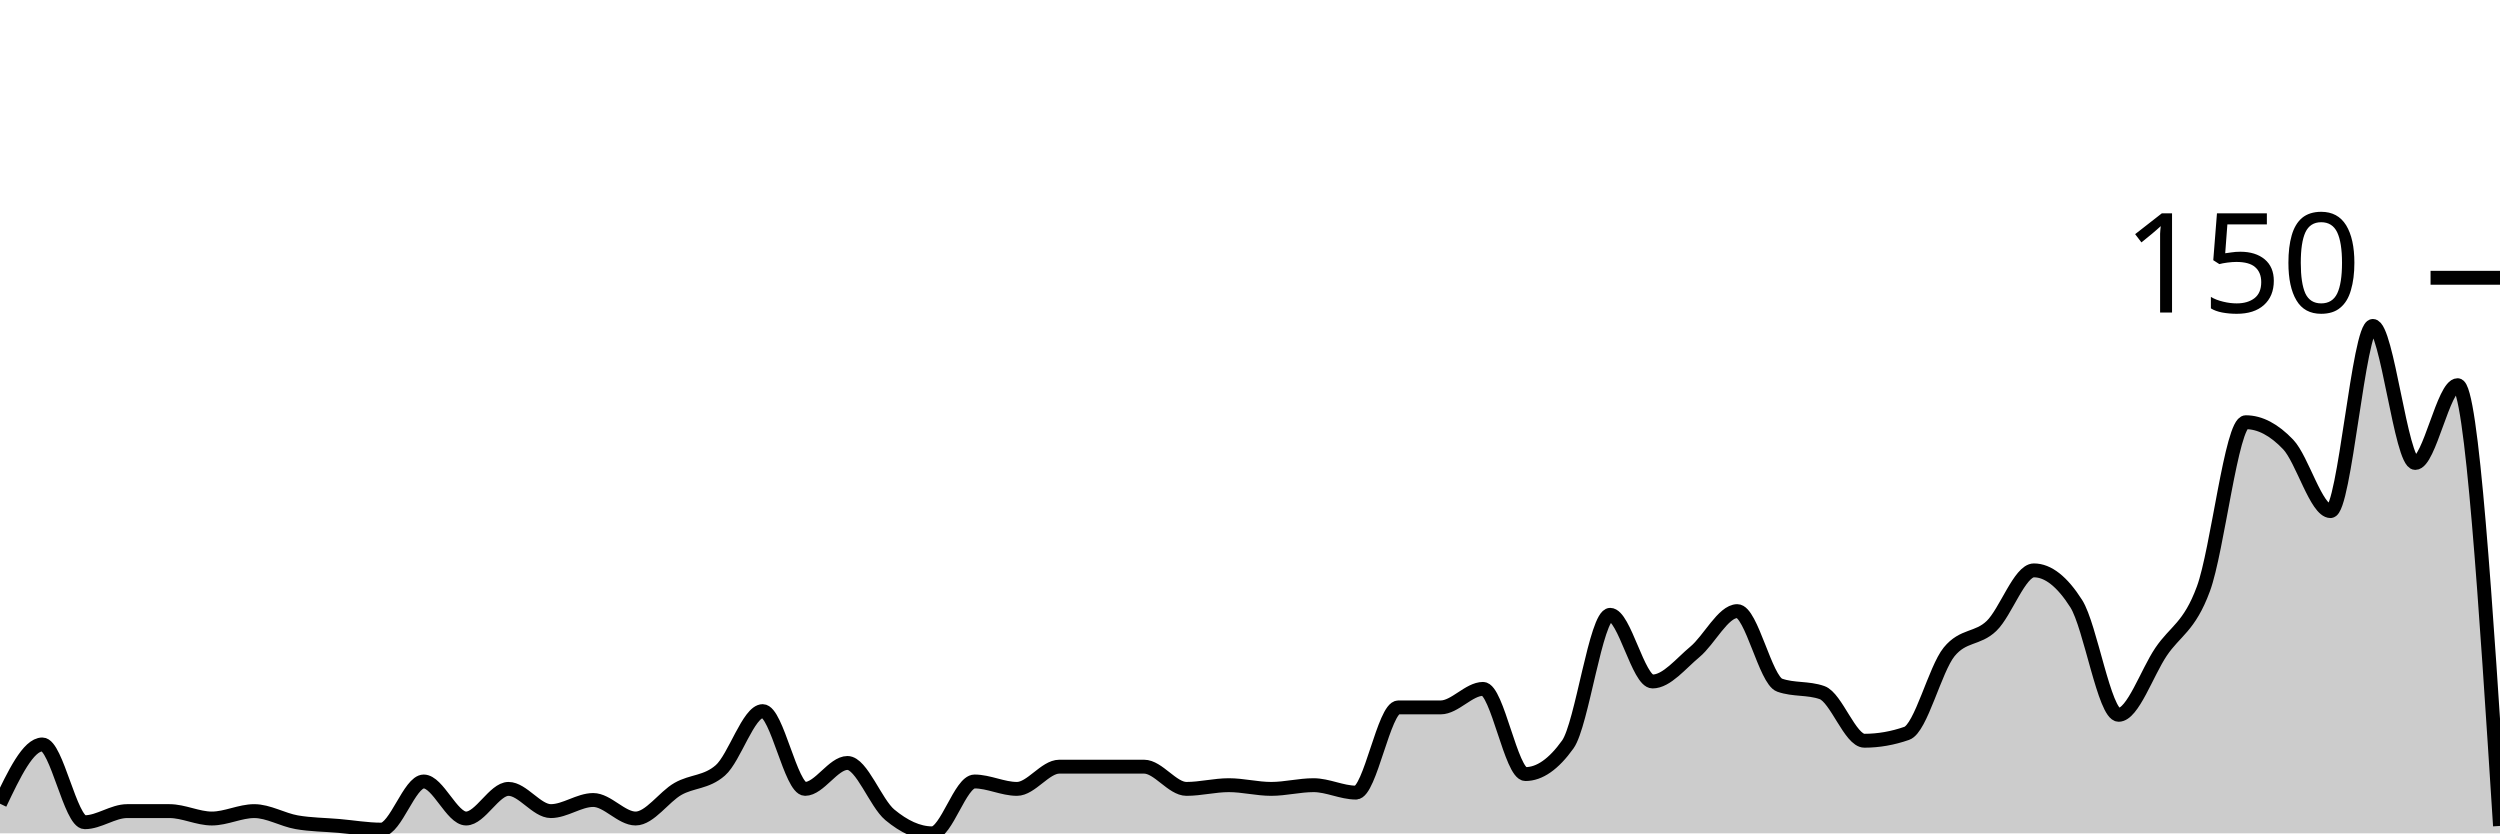
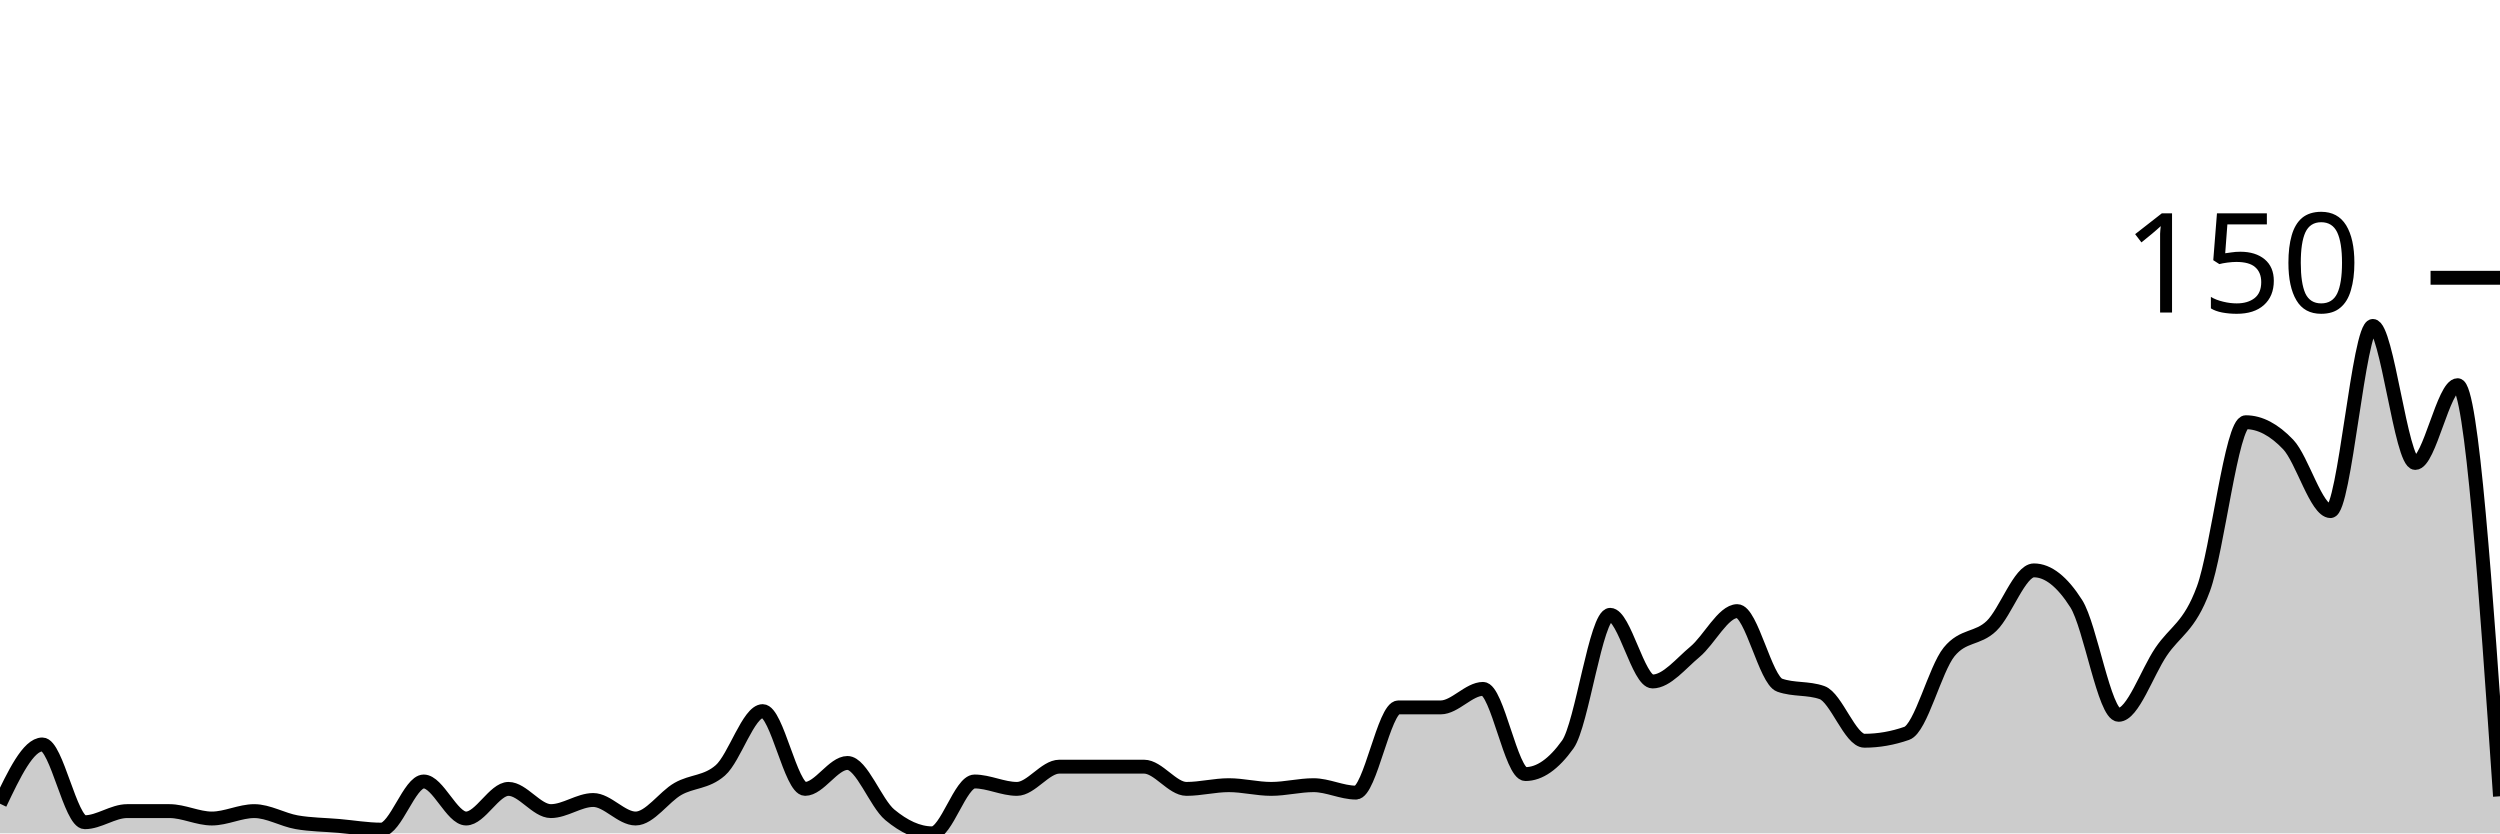
<svg xmlns="http://www.w3.org/2000/svg" viewBox="0 0 180 60">
  <g transform="translate(0,20)">
-     <path class="area" fill="rgba(0, 0, 0, 0.2)" d="M0,37.867C1.017,35.733,2.034,33.6,3.051,33.6C4.068,33.6,5.085,39.2,6.102,39.2C7.119,39.2,8.136,38.4,9.153,38.4C10.169,38.4,11.186,38.4,12.203,38.4C13.22,38.4,14.237,38.933,15.254,38.933C16.271,38.933,17.288,38.4,18.305,38.4C19.322,38.4,20.339,39.022,21.356,39.2C22.373,39.378,23.39,39.378,24.407,39.467C25.424,39.556,26.441,39.733,27.458,39.733C28.475,39.733,29.492,36.267,30.508,36.267C31.525,36.267,32.542,38.933,33.559,38.933C34.576,38.933,35.593,36.8,36.61,36.8C37.627,36.8,38.644,38.4,39.661,38.4C40.678,38.4,41.695,37.6,42.712,37.6C43.729,37.6,44.746,38.933,45.763,38.933C46.78,38.933,47.797,37.378,48.814,36.8C49.831,36.222,50.847,36.356,51.864,35.467C52.881,34.578,53.898,31.2,54.915,31.2C55.932,31.2,56.949,36.8,57.966,36.8C58.983,36.8,60,34.933,61.017,34.933C62.034,34.933,63.051,37.822,64.068,38.667C65.085,39.511,66.102,40,67.119,40C68.136,40,69.153,36.267,70.169,36.267C71.186,36.267,72.203,36.8,73.22,36.8C74.237,36.8,75.254,35.2,76.271,35.2C77.288,35.2,78.305,35.2,79.322,35.2C80.339,35.2,81.356,35.2,82.373,35.2C83.39,35.2,84.407,36.8,85.424,36.8C86.441,36.8,87.458,36.533,88.475,36.533C89.492,36.533,90.508,36.8,91.525,36.8C92.542,36.8,93.559,36.533,94.576,36.533C95.593,36.533,96.61,37.067,97.627,37.067C98.644,37.067,99.661,30.933,100.678,30.933C101.695,30.933,102.712,30.933,103.729,30.933C104.746,30.933,105.763,29.6,106.78,29.6C107.797,29.6,108.814,35.733,109.831,35.733C110.847,35.733,111.864,35.022,112.881,33.6C113.898,32.178,114.915,24.267,115.932,24.267C116.949,24.267,117.966,29.067,118.983,29.067C120,29.067,121.017,27.778,122.034,26.933C123.051,26.089,124.068,24,125.085,24C126.102,24,127.119,28.978,128.136,29.333C129.153,29.689,130.169,29.511,131.186,29.867C132.203,30.222,133.22,33.333,134.237,33.333C135.254,33.333,136.271,33.156,137.288,32.8C138.305,32.444,139.322,28.178,140.339,26.933C141.356,25.689,142.373,26.044,143.39,25.067C144.407,24.089,145.424,21.067,146.441,21.067C147.458,21.067,148.475,21.867,149.492,23.467C150.508,25.067,151.525,31.467,152.542,31.467C153.559,31.467,154.576,28.444,155.593,26.933C156.61,25.422,157.627,25.156,158.644,22.4C159.661,19.644,160.678,10.4,161.695,10.4C162.712,10.4,163.729,10.933,164.746,12C165.763,13.067,166.78,16.8,167.797,16.8C168.814,16.8,169.831,3.467,170.847,3.467C171.864,3.467,172.881,13.333,173.898,13.333C174.915,13.333,175.932,7.733,176.949,7.733C177.966,7.733,178.983,23.6,180,39.467L180,40C178.983,40,177.966,40,176.949,40C175.932,40,174.915,40,173.898,40C172.881,40,171.864,40,170.847,40C169.831,40,168.814,40,167.797,40C166.78,40,165.763,40,164.746,40C163.729,40,162.712,40,161.695,40C160.678,40,159.661,40,158.644,40C157.627,40,156.61,40,155.593,40C154.576,40,153.559,40,152.542,40C151.525,40,150.508,40,149.492,40C148.475,40,147.458,40,146.441,40C145.424,40,144.407,40,143.39,40C142.373,40,141.356,40,140.339,40C139.322,40,138.305,40,137.288,40C136.271,40,135.254,40,134.237,40C133.22,40,132.203,40,131.186,40C130.169,40,129.153,40,128.136,40C127.119,40,126.102,40,125.085,40C124.068,40,123.051,40,122.034,40C121.017,40,120,40,118.983,40C117.966,40,116.949,40,115.932,40C114.915,40,113.898,40,112.881,40C111.864,40,110.847,40,109.831,40C108.814,40,107.797,40,106.78,40C105.763,40,104.746,40,103.729,40C102.712,40,101.695,40,100.678,40C99.661,40,98.644,40,97.627,40C96.61,40,95.593,40,94.576,40C93.559,40,92.542,40,91.525,40C90.508,40,89.492,40,88.475,40C87.458,40,86.441,40,85.424,40C84.407,40,83.39,40,82.373,40C81.356,40,80.339,40,79.322,40C78.305,40,77.288,40,76.271,40C75.254,40,74.237,40,73.22,40C72.203,40,71.186,40,70.169,40C69.153,40,68.136,40,67.119,40C66.102,40,65.085,40,64.068,40C63.051,40,62.034,40,61.017,40C60,40,58.983,40,57.966,40C56.949,40,55.932,40,54.915,40C53.898,40,52.881,40,51.864,40C50.847,40,49.831,40,48.814,40C47.797,40,46.78,40,45.763,40C44.746,40,43.729,40,42.712,40C41.695,40,40.678,40,39.661,40C38.644,40,37.627,40,36.61,40C35.593,40,34.576,40,33.559,40C32.542,40,31.525,40,30.508,40C29.492,40,28.475,40,27.458,40C26.441,40,25.424,40,24.407,40C23.39,40,22.373,40,21.356,40C20.339,40,19.322,40,18.305,40C17.288,40,16.271,40,15.254,40C14.237,40,13.22,40,12.203,40C11.186,40,10.169,40,9.153,40C8.136,40,7.119,40,6.102,40C5.085,40,4.068,40,3.051,40C2.034,40,1.017,40,0,40Z" />
-     <path class="line" stroke="black" fill="none" d="M0,37.867C1.017,35.733,2.034,33.6,3.051,33.6C4.068,33.6,5.085,39.2,6.102,39.2C7.119,39.2,8.136,38.4,9.153,38.4C10.169,38.4,11.186,38.4,12.203,38.4C13.22,38.4,14.237,38.933,15.254,38.933C16.271,38.933,17.288,38.4,18.305,38.4C19.322,38.4,20.339,39.022,21.356,39.2C22.373,39.378,23.39,39.378,24.407,39.467C25.424,39.556,26.441,39.733,27.458,39.733C28.475,39.733,29.492,36.267,30.508,36.267C31.525,36.267,32.542,38.933,33.559,38.933C34.576,38.933,35.593,36.8,36.61,36.8C37.627,36.8,38.644,38.4,39.661,38.4C40.678,38.4,41.695,37.6,42.712,37.6C43.729,37.6,44.746,38.933,45.763,38.933C46.78,38.933,47.797,37.378,48.814,36.8C49.831,36.222,50.847,36.356,51.864,35.467C52.881,34.578,53.898,31.2,54.915,31.2C55.932,31.2,56.949,36.8,57.966,36.8C58.983,36.8,60,34.933,61.017,34.933C62.034,34.933,63.051,37.822,64.068,38.667C65.085,39.511,66.102,40,67.119,40C68.136,40,69.153,36.267,70.169,36.267C71.186,36.267,72.203,36.8,73.22,36.8C74.237,36.8,75.254,35.2,76.271,35.2C77.288,35.2,78.305,35.2,79.322,35.2C80.339,35.2,81.356,35.2,82.373,35.2C83.39,35.2,84.407,36.8,85.424,36.8C86.441,36.8,87.458,36.533,88.475,36.533C89.492,36.533,90.508,36.8,91.525,36.8C92.542,36.8,93.559,36.533,94.576,36.533C95.593,36.533,96.61,37.067,97.627,37.067C98.644,37.067,99.661,30.933,100.678,30.933C101.695,30.933,102.712,30.933,103.729,30.933C104.746,30.933,105.763,29.6,106.78,29.6C107.797,29.6,108.814,35.733,109.831,35.733C110.847,35.733,111.864,35.022,112.881,33.6C113.898,32.178,114.915,24.267,115.932,24.267C116.949,24.267,117.966,29.067,118.983,29.067C120,29.067,121.017,27.778,122.034,26.933C123.051,26.089,124.068,24,125.085,24C126.102,24,127.119,28.978,128.136,29.333C129.153,29.689,130.169,29.511,131.186,29.867C132.203,30.222,133.22,33.333,134.237,33.333C135.254,33.333,136.271,33.156,137.288,32.8C138.305,32.444,139.322,28.178,140.339,26.933C141.356,25.689,142.373,26.044,143.39,25.067C144.407,24.089,145.424,21.067,146.441,21.067C147.458,21.067,148.475,21.867,149.492,23.467C150.508,25.067,151.525,31.467,152.542,31.467C153.559,31.467,154.576,28.444,155.593,26.933C156.61,25.422,157.627,25.156,158.644,22.4C159.661,19.644,160.678,10.4,161.695,10.4C162.712,10.4,163.729,10.933,164.746,12C165.763,13.067,166.78,16.8,167.797,16.8C168.814,16.8,169.831,3.467,170.847,3.467C171.864,3.467,172.881,13.333,173.898,13.333C174.915,13.333,175.932,7.733,176.949,7.733C177.966,7.733,178.983,23.6,180,39.467" />
+     <path class="area" fill="rgba(0, 0, 0, 0.2)" d="M0,37.867C1.017,35.733,2.034,33.6,3.051,33.6C4.068,33.6,5.085,39.2,6.102,39.2C7.119,39.2,8.136,38.4,9.153,38.4C10.169,38.4,11.186,38.4,12.203,38.4C13.22,38.4,14.237,38.933,15.254,38.933C16.271,38.933,17.288,38.4,18.305,38.4C19.322,38.4,20.339,39.022,21.356,39.2C22.373,39.378,23.39,39.378,24.407,39.467C25.424,39.556,26.441,39.733,27.458,39.733C28.475,39.733,29.492,36.267,30.508,36.267C31.525,36.267,32.542,38.933,33.559,38.933C34.576,38.933,35.593,36.8,36.61,36.8C37.627,36.8,38.644,38.4,39.661,38.4C40.678,38.4,41.695,37.6,42.712,37.6C43.729,37.6,44.746,38.933,45.763,38.933C46.78,38.933,47.797,37.378,48.814,36.8C49.831,36.222,50.847,36.356,51.864,35.467C52.881,34.578,53.898,31.2,54.915,31.2C55.932,31.2,56.949,36.8,57.966,36.8C58.983,36.8,60,34.933,61.017,34.933C62.034,34.933,63.051,37.822,64.068,38.667C65.085,39.511,66.102,40,67.119,40C68.136,40,69.153,36.267,70.169,36.267C71.186,36.267,72.203,36.8,73.22,36.8C74.237,36.8,75.254,35.2,76.271,35.2C77.288,35.2,78.305,35.2,79.322,35.2C80.339,35.2,81.356,35.2,82.373,35.2C83.39,35.2,84.407,36.8,85.424,36.8C86.441,36.8,87.458,36.533,88.475,36.533C89.492,36.533,90.508,36.8,91.525,36.8C92.542,36.8,93.559,36.533,94.576,36.533C95.593,36.533,96.61,37.067,97.627,37.067C98.644,37.067,99.661,30.933,100.678,30.933C101.695,30.933,102.712,30.933,103.729,30.933C104.746,30.933,105.763,29.6,106.78,29.6C107.797,29.6,108.814,35.733,109.831,35.733C110.847,35.733,111.864,35.022,112.881,33.6C113.898,32.178,114.915,24.267,115.932,24.267C116.949,24.267,117.966,29.067,118.983,29.067C120,29.067,121.017,27.778,122.034,26.933C123.051,26.089,124.068,24,125.085,24C126.102,24,127.119,28.978,128.136,29.333C129.153,29.689,130.169,29.511,131.186,29.867C132.203,30.222,133.22,33.333,134.237,33.333C135.254,33.333,136.271,33.156,137.288,32.8C138.305,32.444,139.322,28.178,140.339,26.933C141.356,25.689,142.373,26.044,143.39,25.067C144.407,24.089,145.424,21.067,146.441,21.067C147.458,21.067,148.475,21.867,149.492,23.467C150.508,25.067,151.525,31.467,152.542,31.467C153.559,31.467,154.576,28.444,155.593,26.933C156.61,25.422,157.627,25.156,158.644,22.4C159.661,19.644,160.678,10.4,161.695,10.4C162.712,10.4,163.729,10.933,164.746,12C165.763,13.067,166.78,16.8,167.797,16.8C168.814,16.8,169.831,3.467,170.847,3.467C171.864,3.467,172.881,13.333,173.898,13.333C174.915,13.333,175.932,7.733,176.949,7.733C177.966,7.733,178.983,22.533,180,37.333L180,40C178.983,40,177.966,40,176.949,40C175.932,40,174.915,40,173.898,40C172.881,40,171.864,40,170.847,40C169.831,40,168.814,40,167.797,40C166.78,40,165.763,40,164.746,40C163.729,40,162.712,40,161.695,40C160.678,40,159.661,40,158.644,40C157.627,40,156.61,40,155.593,40C154.576,40,153.559,40,152.542,40C151.525,40,150.508,40,149.492,40C148.475,40,147.458,40,146.441,40C145.424,40,144.407,40,143.39,40C142.373,40,141.356,40,140.339,40C139.322,40,138.305,40,137.288,40C136.271,40,135.254,40,134.237,40C133.22,40,132.203,40,131.186,40C130.169,40,129.153,40,128.136,40C127.119,40,126.102,40,125.085,40C124.068,40,123.051,40,122.034,40C121.017,40,120,40,118.983,40C117.966,40,116.949,40,115.932,40C114.915,40,113.898,40,112.881,40C111.864,40,110.847,40,109.831,40C108.814,40,107.797,40,106.78,40C105.763,40,104.746,40,103.729,40C102.712,40,101.695,40,100.678,40C99.661,40,98.644,40,97.627,40C96.61,40,95.593,40,94.576,40C93.559,40,92.542,40,91.525,40C90.508,40,89.492,40,88.475,40C87.458,40,86.441,40,85.424,40C84.407,40,83.39,40,82.373,40C81.356,40,80.339,40,79.322,40C78.305,40,77.288,40,76.271,40C75.254,40,74.237,40,73.22,40C72.203,40,71.186,40,70.169,40C69.153,40,68.136,40,67.119,40C66.102,40,65.085,40,64.068,40C63.051,40,62.034,40,61.017,40C60,40,58.983,40,57.966,40C56.949,40,55.932,40,54.915,40C53.898,40,52.881,40,51.864,40C50.847,40,49.831,40,48.814,40C47.797,40,46.78,40,45.763,40C44.746,40,43.729,40,42.712,40C41.695,40,40.678,40,39.661,40C38.644,40,37.627,40,36.61,40C35.593,40,34.576,40,33.559,40C32.542,40,31.525,40,30.508,40C29.492,40,28.475,40,27.458,40C26.441,40,25.424,40,24.407,40C23.39,40,22.373,40,21.356,40C20.339,40,19.322,40,18.305,40C17.288,40,16.271,40,15.254,40C14.237,40,13.22,40,12.203,40C11.186,40,10.169,40,9.153,40C8.136,40,7.119,40,6.102,40C5.085,40,4.068,40,3.051,40C2.034,40,1.017,40,0,40Z" />
+     <path class="line" stroke="black" fill="none" d="M0,37.867C1.017,35.733,2.034,33.6,3.051,33.6C4.068,33.6,5.085,39.2,6.102,39.2C7.119,39.2,8.136,38.4,9.153,38.4C10.169,38.4,11.186,38.4,12.203,38.4C13.22,38.4,14.237,38.933,15.254,38.933C16.271,38.933,17.288,38.4,18.305,38.4C19.322,38.4,20.339,39.022,21.356,39.2C22.373,39.378,23.39,39.378,24.407,39.467C25.424,39.556,26.441,39.733,27.458,39.733C28.475,39.733,29.492,36.267,30.508,36.267C31.525,36.267,32.542,38.933,33.559,38.933C34.576,38.933,35.593,36.8,36.61,36.8C37.627,36.8,38.644,38.4,39.661,38.4C40.678,38.4,41.695,37.6,42.712,37.6C43.729,37.6,44.746,38.933,45.763,38.933C46.78,38.933,47.797,37.378,48.814,36.8C49.831,36.222,50.847,36.356,51.864,35.467C52.881,34.578,53.898,31.2,54.915,31.2C55.932,31.2,56.949,36.8,57.966,36.8C58.983,36.8,60,34.933,61.017,34.933C62.034,34.933,63.051,37.822,64.068,38.667C65.085,39.511,66.102,40,67.119,40C68.136,40,69.153,36.267,70.169,36.267C71.186,36.267,72.203,36.8,73.22,36.8C74.237,36.8,75.254,35.2,76.271,35.2C77.288,35.2,78.305,35.2,79.322,35.2C80.339,35.2,81.356,35.2,82.373,35.2C83.39,35.2,84.407,36.8,85.424,36.8C86.441,36.8,87.458,36.533,88.475,36.533C89.492,36.533,90.508,36.8,91.525,36.8C92.542,36.8,93.559,36.533,94.576,36.533C95.593,36.533,96.61,37.067,97.627,37.067C98.644,37.067,99.661,30.933,100.678,30.933C101.695,30.933,102.712,30.933,103.729,30.933C104.746,30.933,105.763,29.6,106.78,29.6C107.797,29.6,108.814,35.733,109.831,35.733C110.847,35.733,111.864,35.022,112.881,33.6C113.898,32.178,114.915,24.267,115.932,24.267C116.949,24.267,117.966,29.067,118.983,29.067C120,29.067,121.017,27.778,122.034,26.933C123.051,26.089,124.068,24,125.085,24C126.102,24,127.119,28.978,128.136,29.333C129.153,29.689,130.169,29.511,131.186,29.867C132.203,30.222,133.22,33.333,134.237,33.333C135.254,33.333,136.271,33.156,137.288,32.8C138.305,32.444,139.322,28.178,140.339,26.933C141.356,25.689,142.373,26.044,143.39,25.067C144.407,24.089,145.424,21.067,146.441,21.067C147.458,21.067,148.475,21.867,149.492,23.467C150.508,25.067,151.525,31.467,152.542,31.467C153.559,31.467,154.576,28.444,155.593,26.933C156.61,25.422,157.627,25.156,158.644,22.4C159.661,19.644,160.678,10.4,161.695,10.4C162.712,10.4,163.729,10.933,164.746,12C165.763,13.067,166.78,16.8,167.797,16.8C168.814,16.8,169.831,3.467,170.847,3.467C171.864,3.467,172.881,13.333,173.898,13.333C174.915,13.333,175.932,7.733,176.949,7.733C177.966,7.733,178.983,22.533,180,37.333" />
    <path class="axis-ceiling" stroke-width="1" stroke="black" fill="none" d="M175,0L180,0" />
    <text class="axis-ceiling-label" font-family="sans-serif" text-anchor="end" font-size="10px" x="170" y="2.5">150</text>
  </g>
</svg>
